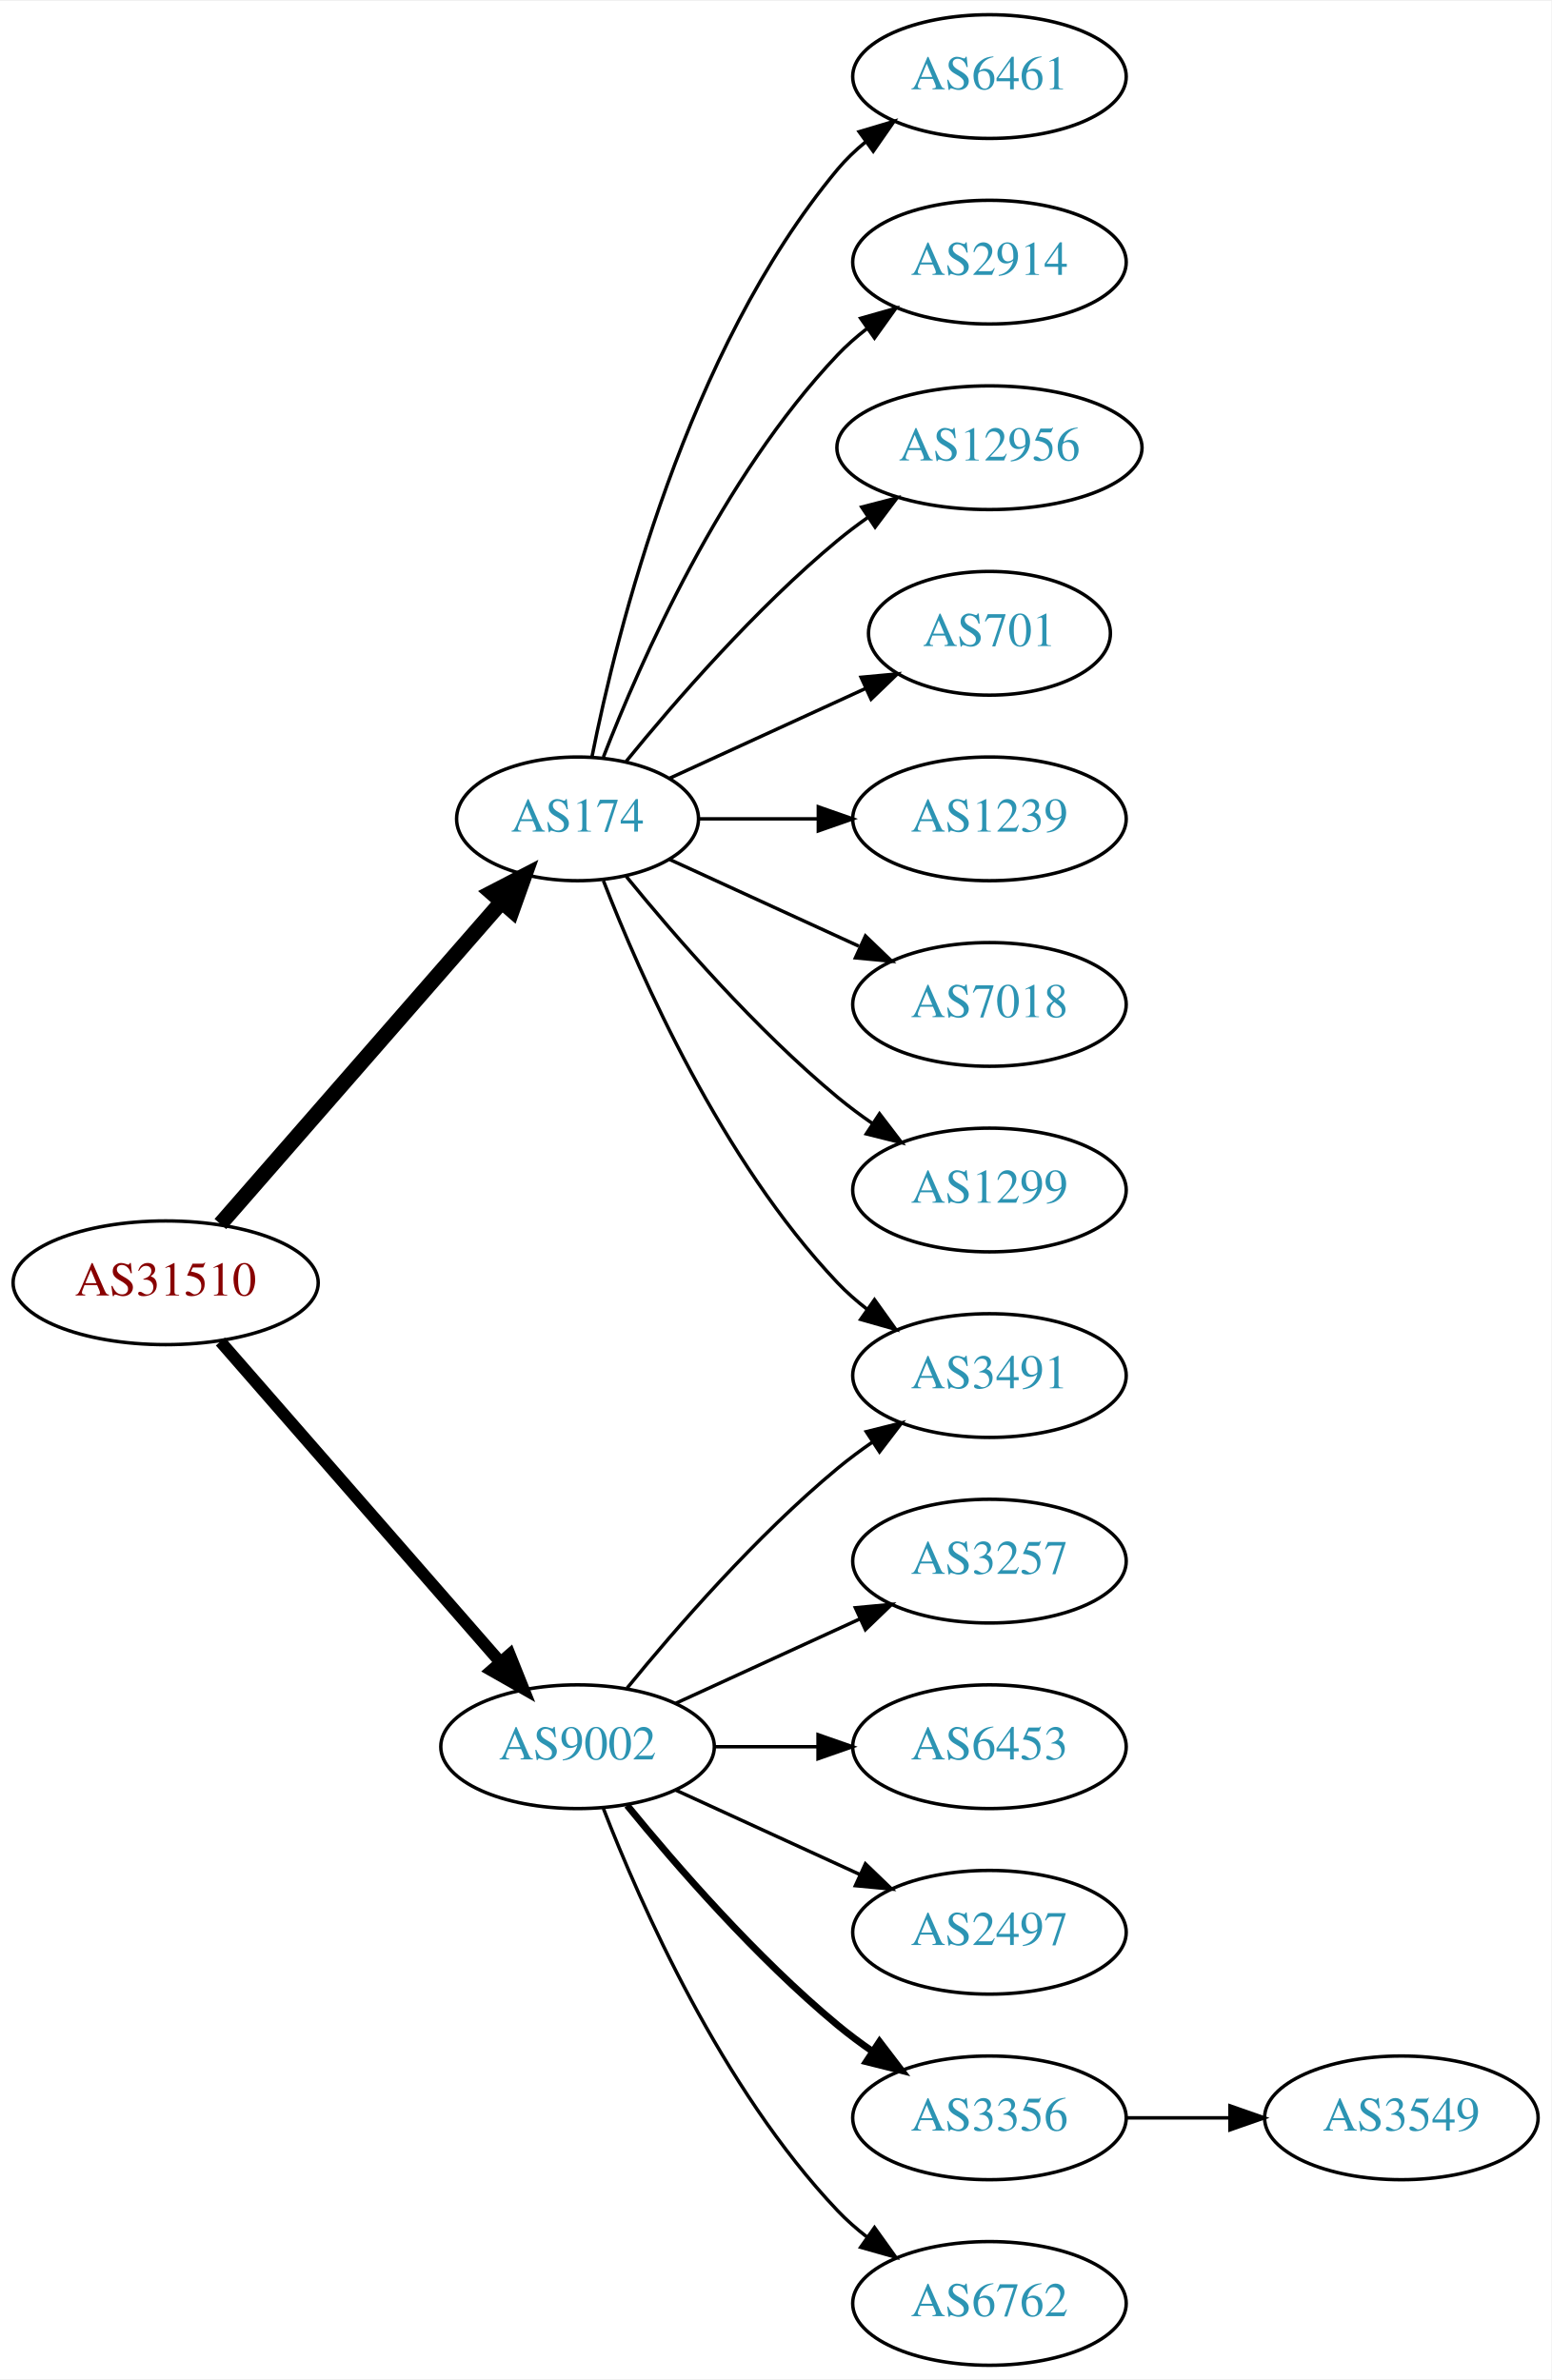
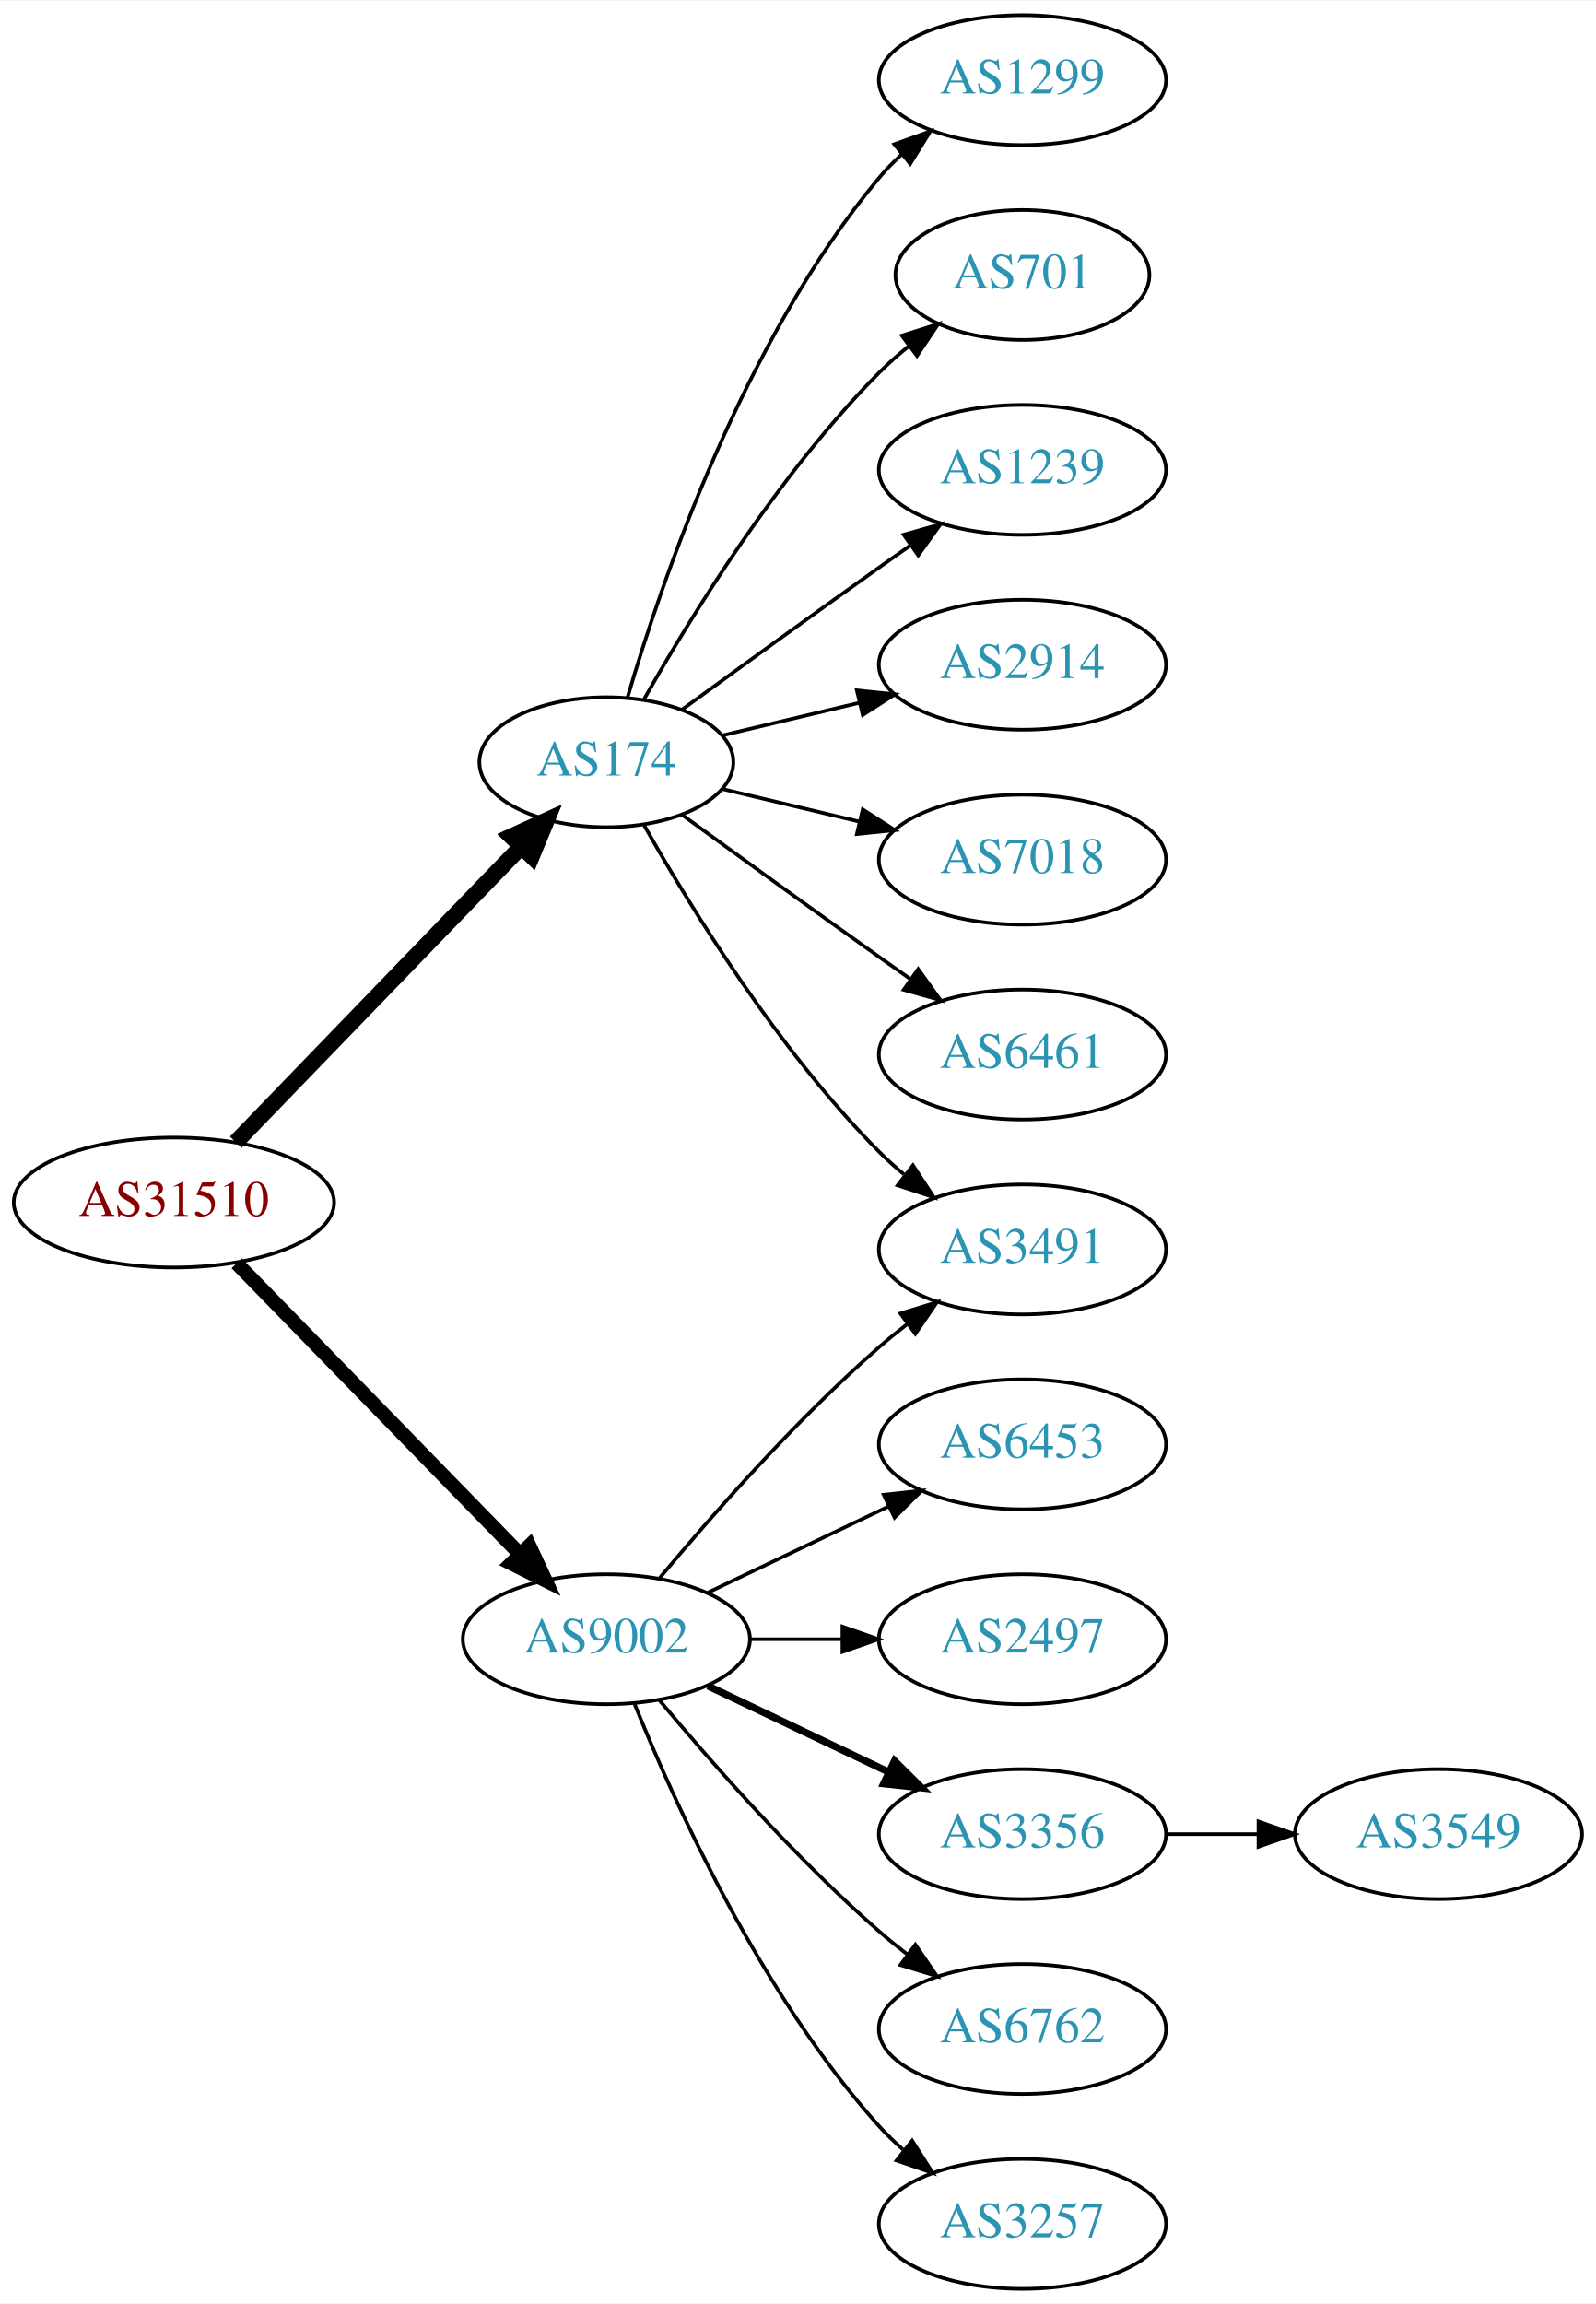
- <svg xmlns="http://www.w3.org/2000/svg" xmlns:xlink="http://www.w3.org/1999/xlink" width="451pt" height="692pt" viewBox="0.00 0.00 451.37 692.00">
-   <g id="graph0" class="graph" transform="scale(1 1) rotate(0) translate(4 688)">
-     <polygon fill="white" stroke="none" points="-4,4 -4,-688 447.37,-688 447.37,4 -4,4" />
+ <svg xmlns="http://www.w3.org/2000/svg" xmlns:xlink="http://www.w3.org/1999/xlink" width="442pt" height="638pt" viewBox="0.00 0.00 442.27 638.00">
+   <g id="graph0" class="graph" transform="scale(1 1) rotate(0) translate(4 634)">
+     <polygon fill="white" stroke="none" points="-4,4 -4,-634 438.271,-634 438.271,4 -4,4" />
    <g id="node1" class="node">
      <g id="a_node1">
        <a xlink:href="/asn/31510" xlink:title="AS31510 ~ Innsbrucker Kommunalbetriebe AG [AT]">
-           <ellipse fill="#ffffff" stroke="black" cx="44.196" cy="-315" rx="44.393" ry="18" />
-           <text text-anchor="middle" x="44.196" y="-311.3" font-family="Times,serif" font-size="14.00" fill="#880000">AS31510</text>
+           <ellipse fill="#ffffff" stroke="black" cx="44.196" cy="-301" rx="44.393" ry="18" />
+           <text text-anchor="middle" x="44.196" y="-297.3" font-family="Times,serif" font-size="14.00" fill="#880000">AS31510</text>
        </a>
      </g>
    </g>
    <g id="node2" class="node">
      <g id="a_node2">
        <a xlink:href="/asn/174" xlink:title="AS174 ~ Cogent Communications [US]">
-           <ellipse fill="#ffffff" stroke="black" cx="164.039" cy="-450" rx="35.194" ry="18" />
-           <text text-anchor="middle" x="164.039" y="-446.3" font-family="Times,serif" font-size="14.00" fill="#2c94b3">AS174</text>
+           <ellipse fill="#ffffff" stroke="black" cx="164.039" cy="-423" rx="35.194" ry="18" />
+           <text text-anchor="middle" x="164.039" y="-419.3" font-family="Times,serif" font-size="14.00" fill="#2c94b3">AS174</text>
        </a>
      </g>
    </g>
    <g id="edge1" class="edge">
-       <path fill="none" stroke="black" stroke-width="4.5" d="M60.121,-332.098C80.776,-355.76 118.189,-398.62 141.765,-425.629" />
-       <polygon fill="black" stroke="black" stroke-width="4.5" points="139.061,-428.519 148.604,-433.463 144.994,-423.34 139.061,-428.519" />
+       <path fill="none" stroke="black" stroke-width="4.5" d="M61.334,-317.708C81.811,-338.907 117.245,-375.59 140.413,-399.576" />
+       <polygon fill="black" stroke="black" stroke-width="4.5" points="137.69,-402.425 147.47,-406.882 143.354,-396.954 137.69,-402.425" />
    </g>
    <g id="node3" class="node">
      <g id="a_node3">
        <a xlink:href="/asn/9002" xlink:title="AS9002 ~ RETN Limited [EU]">
          <ellipse fill="#ffffff" stroke="black" cx="164.039" cy="-180" rx="39.794" ry="18" />
          <text text-anchor="middle" x="164.039" y="-176.3" font-family="Times,serif" font-size="14.00" fill="#2c94b3">AS9002</text>
        </a>
      </g>
    </g>
    <g id="edge2" class="edge">
-       <path fill="none" stroke="black" stroke-width="3.5" d="M60.121,-297.902C80.663,-274.369 117.782,-231.845 141.379,-204.813" />
-       <polygon fill="black" stroke="black" stroke-width="3.5" points="144.296,-206.794 148.235,-196.959 139.022,-202.191 144.296,-206.794" />
+       <path fill="none" stroke="black" stroke-width="3.938" d="M61.582,-284.175C82.011,-263.198 117.049,-227.222 140.129,-203.523" />
+       <polygon fill="black" stroke="black" stroke-width="3.938" points="142.699,-205.901 147.169,-196.295 137.684,-201.017 142.699,-205.901" />
    </g>
    <g id="node4" class="node">
      <g id="a_node4">
-         <a xlink:href="/asn/6461" xlink:title="AS6461 ~ Zayo Bandwidth [US]">
-           <ellipse fill="#ffffff" stroke="black" cx="283.881" cy="-666" rx="39.794" ry="18" />
-           <text text-anchor="middle" x="283.881" y="-662.3" font-family="Times,serif" font-size="14.00" fill="#2c94b3">AS6461</text>
+         <a xlink:href="/asn/1299" xlink:title="AS1299 ~ Telia Carrier [EU]">
+           <ellipse fill="#ffffff" stroke="black" cx="279.332" cy="-612" rx="39.794" ry="18" />
+           <text text-anchor="middle" x="279.332" y="-608.3" font-family="Times,serif" font-size="14.00" fill="#2c94b3">AS1299</text>
        </a>
      </g>
    </g>
    <g id="edge3" class="edge">
-       <path fill="none" stroke="black" d="M168.237,-468.073C175.401,-504.141 195.675,-586.125 239.685,-639 242.09,-641.889 244.886,-644.563 247.879,-647.013" />
-       <polygon fill="black" stroke="black" points="245.967,-649.95 256.122,-652.973 250.069,-644.277 245.967,-649.95" />
+       <path fill="none" stroke="black" d="M169.913,-441.002C179.227,-472.844 202.043,-539.981 239.685,-585 241.555,-587.237 243.654,-589.374 245.88,-591.396" />
+       <polygon fill="black" stroke="black" points="243.823,-594.234 253.799,-597.804 248.227,-588.793 243.823,-594.234" />
    </g>
    <g id="node5" class="node">
      <g id="a_node5">
-         <a xlink:href="/asn/2914" xlink:title="AS2914 ~ NTT America, Inc. [US]">
-           <ellipse fill="#ffffff" stroke="black" cx="283.881" cy="-612" rx="39.794" ry="18" />
-           <text text-anchor="middle" x="283.881" y="-608.3" font-family="Times,serif" font-size="14.00" fill="#2c94b3">AS2914</text>
+         <a xlink:href="/asn/701" xlink:title="AS701 ~ UUNET [US]">
+           <ellipse fill="#ffffff" stroke="black" cx="279.332" cy="-558" rx="35.194" ry="18" />
+           <text text-anchor="middle" x="279.332" y="-554.3" font-family="Times,serif" font-size="14.00" fill="#2c94b3">AS701</text>
        </a>
      </g>
    </g>
    <g id="edge4" class="edge">
-       <path fill="none" stroke="black" d="M171.562,-467.994C182.312,-495.728 205.969,-549.429 239.685,-585 242.271,-587.728 245.188,-590.294 248.257,-592.677" />
-       <polygon fill="black" stroke="black" points="246.411,-595.658 256.605,-598.543 250.435,-589.93 246.411,-595.658" />
+       <path fill="none" stroke="black" d="M174.498,-440.49C187.28,-463.096 211.712,-502.886 239.685,-531 242.185,-533.513 244.946,-535.949 247.807,-538.261" />
+       <polygon fill="black" stroke="black" points="245.905,-541.21 256.004,-544.413 250.108,-535.611 245.905,-541.21" />
    </g>
    <g id="node6" class="node">
      <g id="a_node6">
-         <a xlink:href="/asn/12956" xlink:title="AS12956 ~ TELXIUS [ES]">
-           <ellipse fill="#ffffff" stroke="black" cx="283.881" cy="-558" rx="44.393" ry="18" />
-           <text text-anchor="middle" x="283.881" y="-554.3" font-family="Times,serif" font-size="14.00" fill="#2c94b3">AS12956</text>
+         <a xlink:href="/asn/1239" xlink:title="AS1239 ~ Sprint [US]">
+           <ellipse fill="#ffffff" stroke="black" cx="279.332" cy="-504" rx="39.794" ry="18" />
+           <text text-anchor="middle" x="279.332" y="-500.3" font-family="Times,serif" font-size="14.00" fill="#2c94b3">AS1239</text>
        </a>
      </g>
    </g>
    <g id="edge5" class="edge">
-       <path fill="none" stroke="black" d="M178.196,-466.743C192.281,-484.039 215.84,-511.223 239.685,-531 242.423,-533.271 245.367,-535.494 248.384,-537.63" />
-       <polygon fill="black" stroke="black" points="246.716,-540.725 256.973,-543.379 250.61,-534.908 246.716,-540.725" />
+       <path fill="none" stroke="black" d="M184.935,-437.529C199.936,-448.45 221.043,-463.747 239.685,-477 242.506,-479.005 245.449,-481.085 248.397,-483.159" />
+       <polygon fill="black" stroke="black" points="246.424,-486.05 256.621,-488.926 250.443,-480.319 246.424,-486.05" />
    </g>
    <g id="node7" class="node">
      <g id="a_node7">
-         <a xlink:href="/asn/701" xlink:title="AS701 ~ UUNET [US]">
-           <ellipse fill="#ffffff" stroke="black" cx="283.881" cy="-504" rx="35.194" ry="18" />
-           <text text-anchor="middle" x="283.881" y="-500.3" font-family="Times,serif" font-size="14.00" fill="#2c94b3">AS701</text>
+         <a xlink:href="/asn/3491" xlink:title="AS3491 ~ PCCW Global, Inc. [US]">
+           <ellipse fill="#ffffff" stroke="black" cx="279.332" cy="-288" rx="39.794" ry="18" />
+           <text text-anchor="middle" x="279.332" y="-284.3" font-family="Times,serif" font-size="14.00" fill="#2c94b3">AS3491</text>
        </a>
      </g>
    </g>
    <g id="edge6" class="edge">
-       <path fill="none" stroke="black" d="M190.9,-461.851C207.631,-469.518 229.621,-479.594 247.905,-487.972" />
-       <polygon fill="black" stroke="black" points="246.531,-491.193 257.08,-492.177 249.448,-484.829 246.531,-491.193" />
+       <path fill="none" stroke="black" d="M174.498,-405.51C187.28,-382.904 211.712,-343.114 239.685,-315 241.796,-312.879 244.092,-310.812 246.477,-308.829" />
+       <polygon fill="black" stroke="black" points="248.993,-311.31 254.793,-302.444 244.73,-305.758 248.993,-311.31" />
    </g>
    <g id="node8" class="node">
      <g id="a_node8">
-         <a xlink:href="/asn/1239" xlink:title="AS1239 ~ Sprint [US]">
-           <ellipse fill="#ffffff" stroke="black" cx="283.881" cy="-450" rx="39.794" ry="18" />
-           <text text-anchor="middle" x="283.881" y="-446.3" font-family="Times,serif" font-size="14.00" fill="#2c94b3">AS1239</text>
+         <a xlink:href="/asn/2914" xlink:title="AS2914 ~ NTT America, Inc. [US]">
+           <ellipse fill="#ffffff" stroke="black" cx="279.332" cy="-450" rx="39.794" ry="18" />
+           <text text-anchor="middle" x="279.332" y="-446.3" font-family="Times,serif" font-size="14.00" fill="#2c94b3">AS2914</text>
        </a>
      </g>
    </g>
    <g id="edge7" class="edge">
-       <path fill="none" stroke="black" d="M199.44,-450C210.264,-450 222.432,-450 234.059,-450" />
-       <polygon fill="black" stroke="black" points="234.09,-453.5 244.09,-450 234.09,-446.5 234.09,-453.5" />
+       <path fill="none" stroke="black" d="M196.296,-430.449C207.976,-433.233 221.472,-436.449 234.101,-439.459" />
+       <polygon fill="black" stroke="black" points="233.454,-442.903 243.993,-441.816 235.077,-436.093 233.454,-442.903" />
    </g>
    <g id="node9" class="node">
      <g id="a_node9">
        <a xlink:href="/asn/7018" xlink:title="AS7018 ~ AT&amp;T Services, Inc. [US]">
-           <ellipse fill="#ffffff" stroke="black" cx="283.881" cy="-396" rx="39.794" ry="18" />
-           <text text-anchor="middle" x="283.881" y="-392.3" font-family="Times,serif" font-size="14.00" fill="#2c94b3">AS7018</text>
+           <ellipse fill="#ffffff" stroke="black" cx="279.332" cy="-396" rx="39.794" ry="18" />
+           <text text-anchor="middle" x="279.332" y="-392.3" font-family="Times,serif" font-size="14.00" fill="#2c94b3">AS7018</text>
        </a>
      </g>
    </g>
    <g id="edge8" class="edge">
-       <path fill="none" stroke="black" d="M190.9,-438.149C207.02,-430.762 228.023,-421.138 245.888,-412.952" />
-       <polygon fill="black" stroke="black" points="247.806,-415.923 255.439,-408.575 244.89,-409.559 247.806,-415.923" />
+       <path fill="none" stroke="black" d="M196.296,-415.551C207.976,-412.767 221.472,-409.551 234.101,-406.541" />
+       <polygon fill="black" stroke="black" points="235.077,-409.907 243.993,-404.184 233.454,-403.097 235.077,-409.907" />
    </g>
    <g id="node10" class="node">
      <g id="a_node10">
-         <a xlink:href="/asn/1299" xlink:title="AS1299 ~ Telia Carrier [EU]">
-           <ellipse fill="#ffffff" stroke="black" cx="283.881" cy="-342" rx="39.794" ry="18" />
-           <text text-anchor="middle" x="283.881" y="-338.3" font-family="Times,serif" font-size="14.00" fill="#2c94b3">AS1299</text>
+         <a xlink:href="/asn/6461" xlink:title="AS6461 ~ Zayo Bandwidth [US]">
+           <ellipse fill="#ffffff" stroke="black" cx="279.332" cy="-342" rx="39.794" ry="18" />
+           <text text-anchor="middle" x="279.332" y="-338.3" font-family="Times,serif" font-size="14.00" fill="#2c94b3">AS6461</text>
        </a>
      </g>
    </g>
    <g id="edge9" class="edge">
-       <path fill="none" stroke="black" d="M178.196,-433.257C192.281,-415.961 215.84,-388.777 239.685,-369 242.901,-366.332 246.402,-363.73 249.972,-361.259" />
-       <polygon fill="black" stroke="black" points="251.896,-364.183 258.329,-355.764 248.05,-358.334 251.896,-364.183" />
+       <path fill="none" stroke="black" d="M184.935,-408.471C199.936,-397.55 221.043,-382.253 239.685,-369 242.506,-366.995 245.449,-364.915 248.397,-362.841" />
+       <polygon fill="black" stroke="black" points="250.443,-365.681 256.621,-357.074 246.424,-359.95 250.443,-365.681" />
+     </g>
+     <g id="edge14" class="edge">
+       <path fill="none" stroke="black" d="M178.669,-196.817C192.951,-213.929 216.498,-240.745 239.685,-261 242.151,-263.154 244.789,-265.294 247.487,-267.372" />
+       <polygon fill="black" stroke="black" points="245.512,-270.264 255.641,-273.37 249.66,-264.625 245.512,-270.264" />
    </g>
    <g id="node11" class="node">
      <g id="a_node11">
-         <a xlink:href="/asn/3491" xlink:title="AS3491 ~ PCCW Global, Inc. [US]">
-           <ellipse fill="#ffffff" stroke="black" cx="283.881" cy="-288" rx="39.794" ry="18" />
-           <text text-anchor="middle" x="283.881" y="-284.3" font-family="Times,serif" font-size="14.00" fill="#2c94b3">AS3491</text>
+         <a xlink:href="/asn/6453" xlink:title="AS6453 ~ TATA COMMUNICATIONS (AMERICA) INC [US]">
+           <ellipse fill="#ffffff" stroke="black" cx="279.332" cy="-234" rx="39.794" ry="18" />
+           <text text-anchor="middle" x="279.332" y="-230.3" font-family="Times,serif" font-size="14.00" fill="#2c94b3">AS6453</text>
        </a>
      </g>
    </g>
    <g id="edge10" class="edge">
-       <path fill="none" stroke="black" d="M171.562,-432.006C182.312,-404.272 205.969,-350.571 239.685,-315 242.271,-312.272 245.188,-309.706 248.257,-307.323" />
-       <polygon fill="black" stroke="black" points="250.435,-310.07 256.605,-301.457 246.411,-304.342 250.435,-310.07" />
-     </g>
-     <g id="edge16" class="edge">
-       <path fill="none" stroke="black" d="M178.458,-197.065C192.572,-214.375 215.987,-241.345 239.685,-261 242.901,-263.668 246.402,-266.27 249.972,-268.741" />
-       <polygon fill="black" stroke="black" points="248.05,-271.666 258.329,-274.236 251.896,-265.817 248.05,-271.666" />
+       <path fill="none" stroke="black" d="M192.175,-192.934C207.169,-200.081 225.99,-209.052 242.213,-216.785" />
+       <polygon fill="black" stroke="black" points="240.884,-220.028 251.417,-221.171 243.895,-213.709 240.884,-220.028" />
    </g>
    <g id="node12" class="node">
      <g id="a_node12">
-         <a xlink:href="/asn/3257" xlink:title="AS3257 ~ GTT [DE]">
-           <ellipse fill="#ffffff" stroke="black" cx="283.881" cy="-234" rx="39.794" ry="18" />
-           <text text-anchor="middle" x="283.881" y="-230.3" font-family="Times,serif" font-size="14.00" fill="#2c94b3">AS3257</text>
+         <a xlink:href="/asn/2497" xlink:title="AS2497 ~ Internet Initiative Japan Inc. [JP]">
+           <ellipse fill="#ffffff" stroke="black" cx="279.332" cy="-180" rx="39.794" ry="18" />
+           <text text-anchor="middle" x="279.332" y="-176.3" font-family="Times,serif" font-size="14.00" fill="#2c94b3">AS2497</text>
        </a>
      </g>
    </g>
    <g id="edge11" class="edge">
-       <path fill="none" stroke="black" d="M192.667,-192.661C208.624,-199.973 228.895,-209.261 246.178,-217.181" />
-       <polygon fill="black" stroke="black" points="244.876,-220.435 255.425,-221.419 247.793,-214.071 244.876,-220.435" />
+       <path fill="none" stroke="black" d="M203.711,-180C211.914,-180 220.678,-180 229.21,-180" />
+       <polygon fill="black" stroke="black" points="229.449,-183.5 239.449,-180 229.449,-176.5 229.449,-183.5" />
    </g>
    <g id="node13" class="node">
      <g id="a_node13">
-         <a xlink:href="/asn/6453" xlink:title="AS6453 ~ TATA COMMUNICATIONS (AMERICA) INC [US]">
-           <ellipse fill="#ffffff" stroke="black" cx="283.881" cy="-180" rx="39.794" ry="18" />
-           <text text-anchor="middle" x="283.881" y="-176.3" font-family="Times,serif" font-size="14.00" fill="#2c94b3">AS6453</text>
+         <a xlink:href="/asn/3356" xlink:title="AS3356 ~ Level 3 Parent, LLC [US]">
+           <ellipse fill="#ffffff" stroke="black" cx="279.332" cy="-126" rx="39.794" ry="18" />
+           <text text-anchor="middle" x="279.332" y="-122.3" font-family="Times,serif" font-size="14.00" fill="#2c94b3">AS3356</text>
        </a>
      </g>
    </g>
    <g id="edge12" class="edge">
-       <path fill="none" stroke="black" d="M203.951,-180C213.505,-180 223.854,-180 233.817,-180" />
-       <polygon fill="black" stroke="black" points="234.009,-183.5 244.009,-180 234.009,-176.5 234.009,-183.5" />
+       <path fill="none" stroke="black" stroke-width="2" d="M192.175,-167.066C207.169,-159.919 225.99,-150.948 242.213,-143.215" />
+       <polygon fill="black" stroke="black" stroke-width="2" points="243.895,-146.291 251.417,-138.829 240.884,-139.972 243.895,-146.291" />
    </g>
    <g id="node14" class="node">
      <g id="a_node14">
-         <a xlink:href="/asn/2497" xlink:title="AS2497 ~ Internet Initiative Japan Inc. [JP]">
-           <ellipse fill="#ffffff" stroke="black" cx="283.881" cy="-126" rx="39.794" ry="18" />
-           <text text-anchor="middle" x="283.881" y="-122.3" font-family="Times,serif" font-size="14.00" fill="#2c94b3">AS2497</text>
+         <a xlink:href="/asn/6762" xlink:title="AS6762 ~ TELECOM ITALIA SPARKLE S.p.A. [IT]">
+           <ellipse fill="#ffffff" stroke="black" cx="279.332" cy="-72" rx="39.794" ry="18" />
+           <text text-anchor="middle" x="279.332" y="-68.3" font-family="Times,serif" font-size="14.00" fill="#2c94b3">AS6762</text>
        </a>
      </g>
    </g>
    <g id="edge13" class="edge">
-       <path fill="none" stroke="black" d="M192.667,-167.339C208.624,-160.027 228.895,-150.739 246.178,-142.819" />
-       <polygon fill="black" stroke="black" points="247.793,-145.929 255.425,-138.581 244.876,-139.565 247.793,-145.929" />
+       <path fill="none" stroke="black" d="M178.669,-163.183C192.951,-146.071 216.498,-119.255 239.685,-99 242.151,-96.846 244.789,-94.706 247.487,-92.628" />
+       <polygon fill="black" stroke="black" points="249.66,-95.375 255.641,-86.63 245.512,-89.736 249.66,-95.375" />
    </g>
    <g id="node15" class="node">
      <g id="a_node15">
-         <a xlink:href="/asn/3356" xlink:title="AS3356 ~ Level 3 Parent, LLC [US]">
-           <ellipse fill="#ffffff" stroke="black" cx="283.881" cy="-72" rx="39.794" ry="18" />
-           <text text-anchor="middle" x="283.881" y="-68.3" font-family="Times,serif" font-size="14.00" fill="#2c94b3">AS3356</text>
-         </a>
-       </g>
-     </g>
-     <g id="edge14" class="edge">
-       <path fill="none" stroke="black" stroke-width="2" d="M178.458,-162.935C192.572,-145.625 215.987,-118.655 239.685,-99 242.901,-96.332 246.402,-93.73 249.972,-91.259" />
-       <polygon fill="black" stroke="black" stroke-width="2" points="251.896,-94.183 258.329,-85.764 248.05,-88.334 251.896,-94.183" />
-     </g>
-     <g id="node16" class="node">
-       <g id="a_node16">
-         <a xlink:href="/asn/6762" xlink:title="AS6762 ~ TELECOM ITALIA SPARKLE S.p.A. [IT]">
-           <ellipse fill="#ffffff" stroke="black" cx="283.881" cy="-18" rx="39.794" ry="18" />
-           <text text-anchor="middle" x="283.881" y="-14.3" font-family="Times,serif" font-size="14.00" fill="#2c94b3">AS6762</text>
+         <a xlink:href="/asn/3257" xlink:title="AS3257 ~ GTT [DE]">
+           <ellipse fill="#ffffff" stroke="black" cx="279.332" cy="-18" rx="39.794" ry="18" />
+           <text text-anchor="middle" x="279.332" y="-14.3" font-family="Times,serif" font-size="14.00" fill="#2c94b3">AS3257</text>
        </a>
      </g>
    </g>
    <g id="edge15" class="edge">
-       <path fill="none" stroke="black" d="M171.562,-162.006C182.312,-134.272 205.969,-80.571 239.685,-45 242.271,-42.272 245.188,-39.706 248.257,-37.323" />
-       <polygon fill="black" stroke="black" points="250.435,-40.069 256.605,-31.457 246.411,-34.342 250.435,-40.069" />
+       <path fill="none" stroke="black" d="M171.786,-162.213C182.837,-134.757 206.891,-81.422 239.685,-45 241.688,-42.776 243.906,-40.637 246.239,-38.603" />
+       <polygon fill="black" stroke="black" points="248.769,-41.065 254.458,-32.127 244.437,-35.567 248.769,-41.065" />
    </g>
-     <g id="node17" class="node">
-       <g id="a_node17">
+     <g id="node16" class="node">
+       <g id="a_node16">
        <a xlink:href="/asn/3549" xlink:title="AS3549 ~ Level 3 Parent, LLC [US]">
-           <ellipse fill="#ffffff" stroke="black" cx="403.724" cy="-72" rx="39.794" ry="18" />
-           <text text-anchor="middle" x="403.724" y="-68.3" font-family="Times,serif" font-size="14.00" fill="#2c94b3">AS3549</text>
+           <ellipse fill="#ffffff" stroke="black" cx="394.625" cy="-126" rx="39.794" ry="18" />
+           <text text-anchor="middle" x="394.625" y="-122.3" font-family="Times,serif" font-size="14.00" fill="#2c94b3">AS3549</text>
        </a>
      </g>
    </g>
-     <g id="edge17" class="edge">
-       <path fill="none" stroke="black" d="M323.794,-72C333.347,-72 343.697,-72 353.659,-72" />
-       <polygon fill="black" stroke="black" points="353.852,-75.5 363.852,-72 353.852,-68.5 353.852,-75.5" />
+     <g id="edge16" class="edge">
+       <path fill="none" stroke="black" d="M319.004,-126C327.207,-126 335.971,-126 344.503,-126" />
+       <polygon fill="black" stroke="black" points="344.742,-129.5 354.742,-126 344.742,-122.5 344.742,-129.5" />
    </g>
  </g>
</svg>
